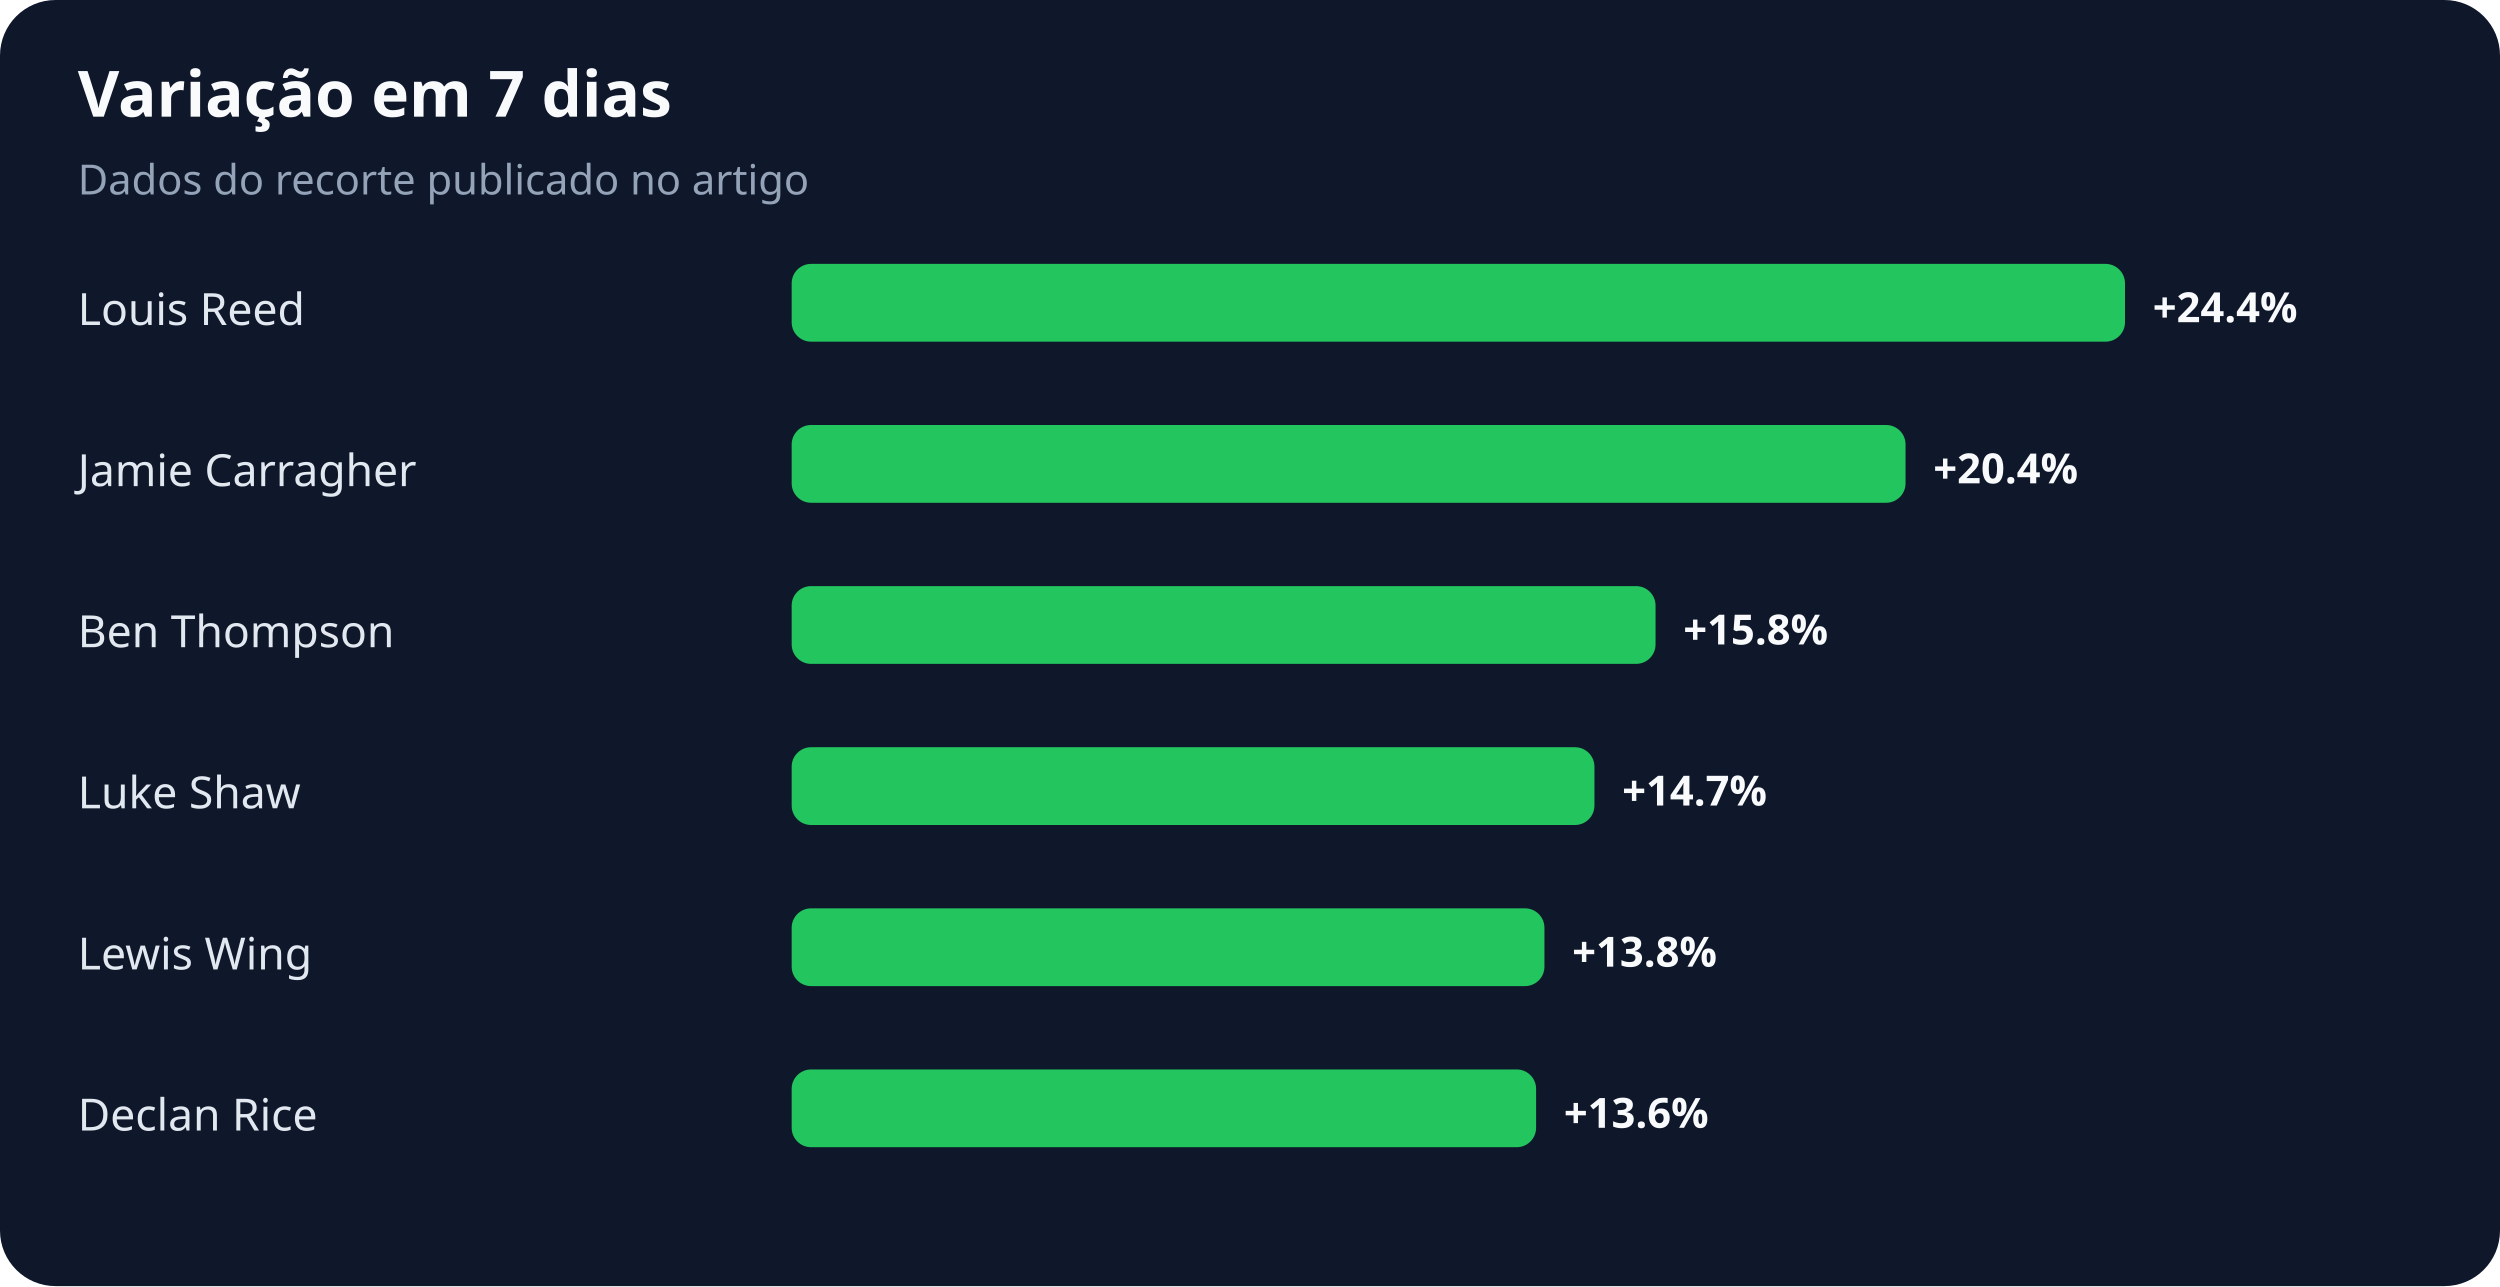
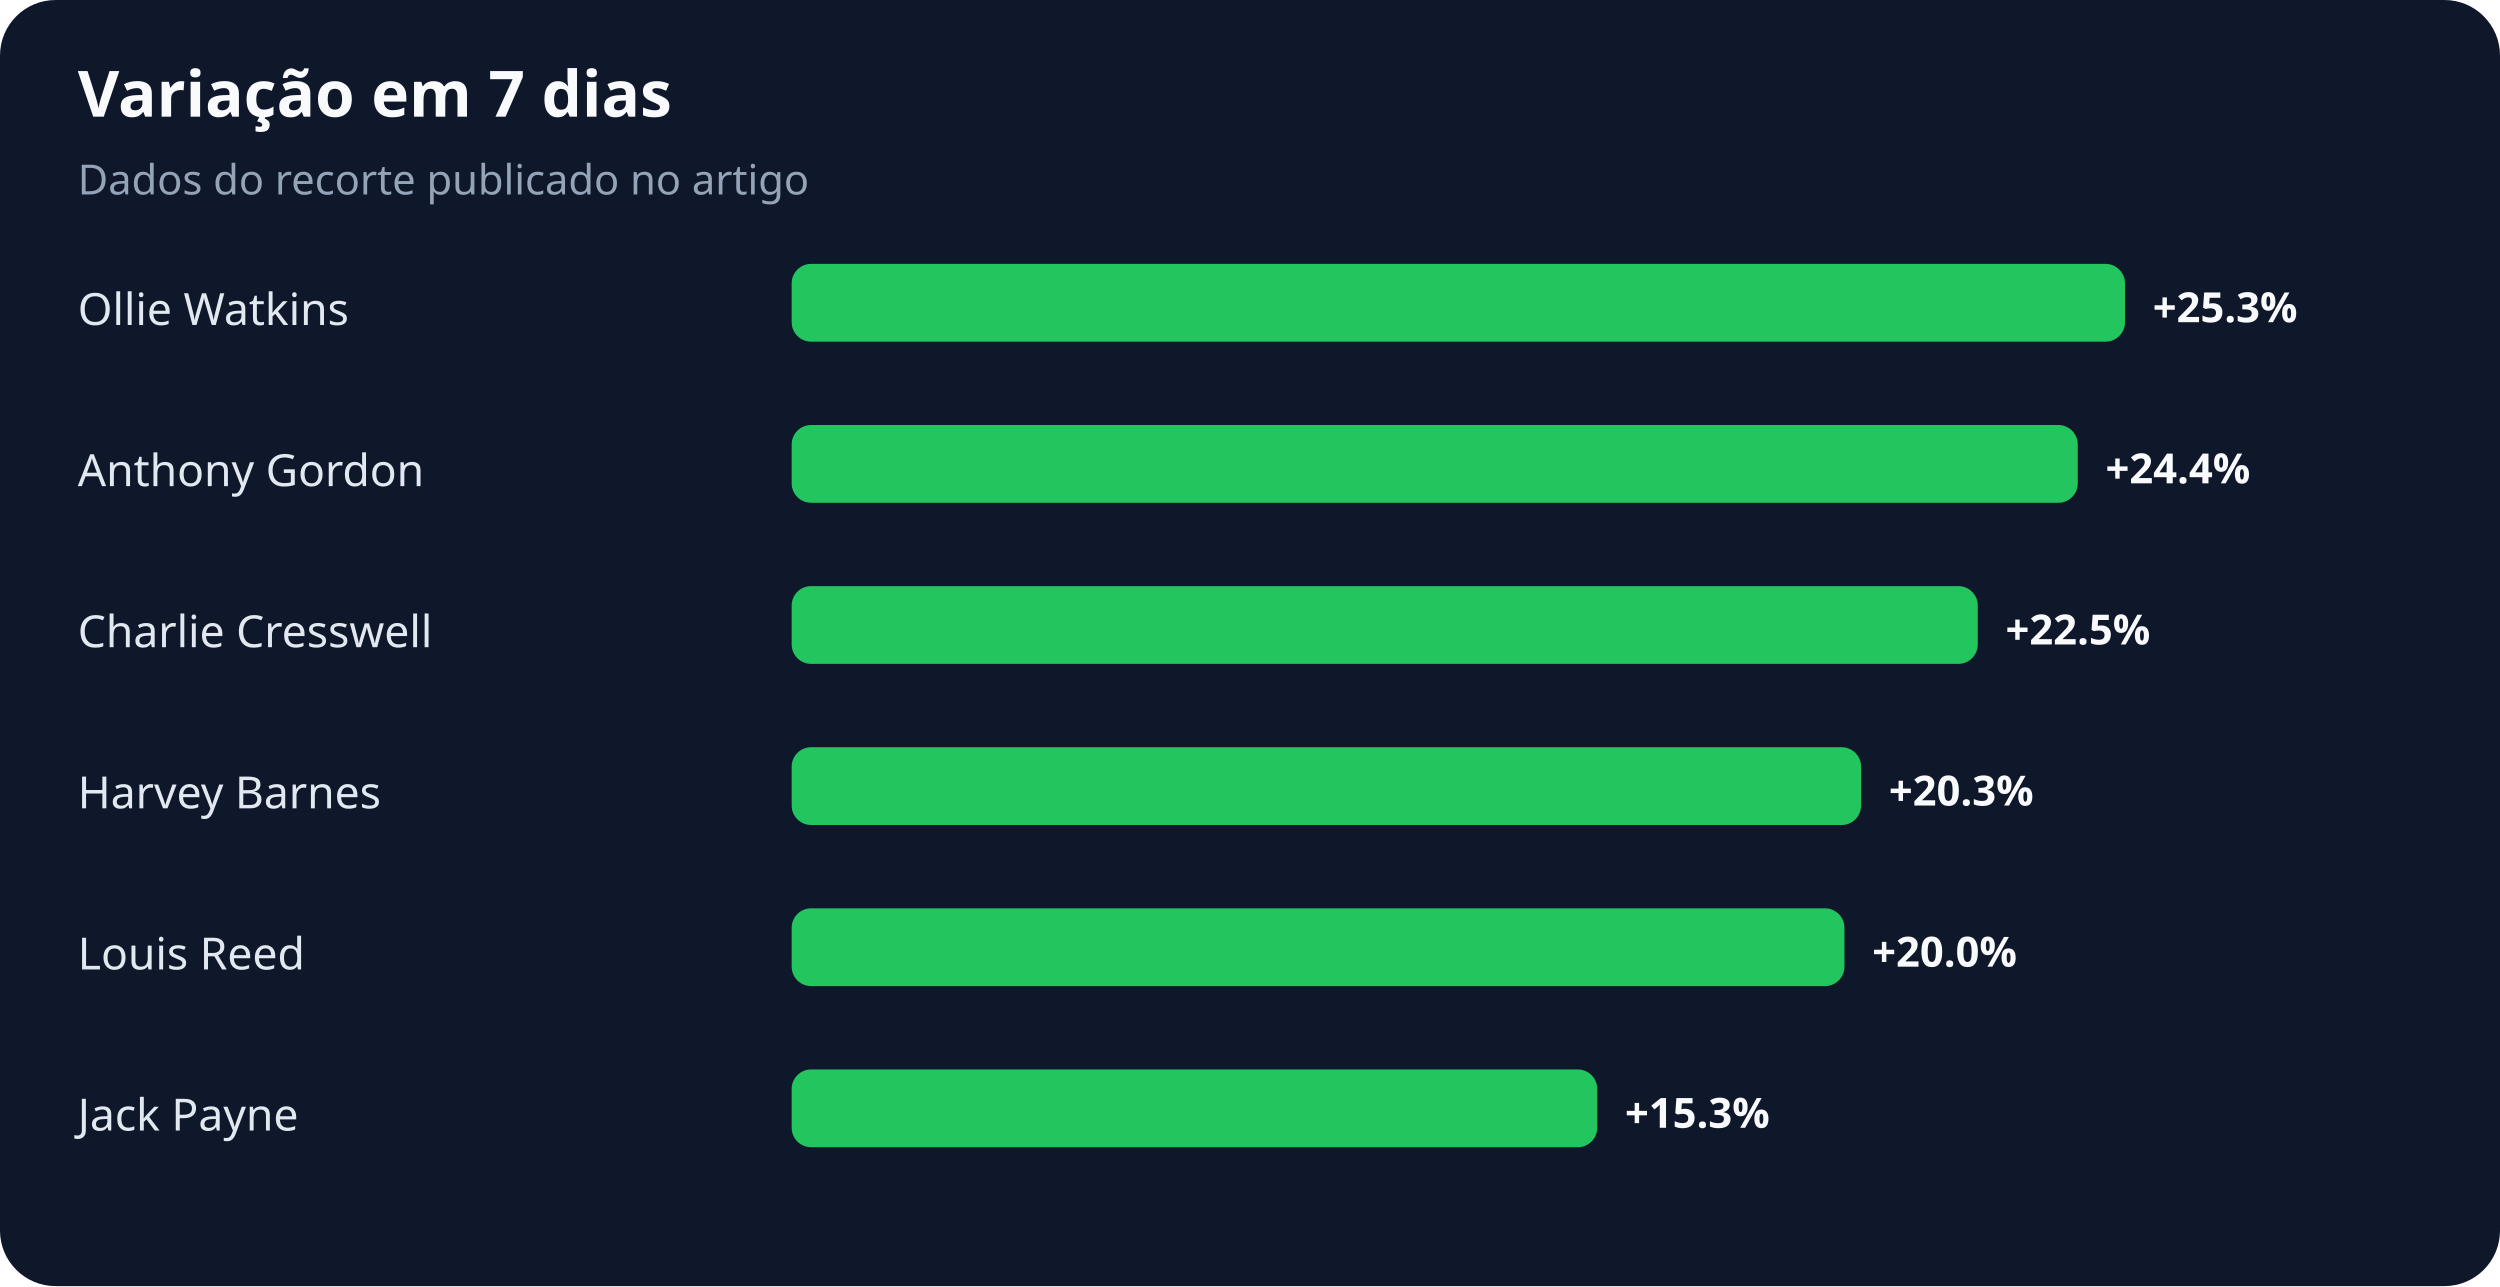
<svg xmlns="http://www.w3.org/2000/svg" width="900" height="463" viewBox="0 0 900 463" role="img" aria-labelledby="title desc">
  <rect width="100%" height="100%" rx="20" fill="#0f172a" />
  <text x="28" y="42" fill="#f8fafc" font-family="system-ui,sans-serif" font-size="23" font-weight="700">Variação em 7 dias</text>
  <text x="28" y="70" fill="#94a3b8" font-family="system-ui,sans-serif" font-size="15">Dados do recorte publicado no artigo</text>
-   <text x="28" y="117" fill="#e2e8f0" font-family="system-ui,sans-serif" font-size="16">Louis Reed</text>
+   <text x="28" y="117" fill="#e2e8f0" font-family="system-ui,sans-serif" font-size="16">Ollie Watkins</text>
  <rect x="285" y="95" width="480" height="28" rx="7" fill="#22c55e" />
-   <text x="775" y="116" fill="#f8fafc" font-family="system-ui,sans-serif" font-size="15" font-weight="700">+24.4%</text>
-   <text x="28" y="175" fill="#e2e8f0" font-family="system-ui,sans-serif" font-size="16">Jamie Carragher</text>
-   <rect x="285" y="153" width="401" height="28" rx="7" fill="#22c55e" />
-   <text x="696" y="174" fill="#f8fafc" font-family="system-ui,sans-serif" font-size="15" font-weight="700">+20.4%</text>
-   <text x="28" y="233" fill="#e2e8f0" font-family="system-ui,sans-serif" font-size="16">Ben Thompson</text>
-   <rect x="285" y="211" width="311" height="28" rx="7" fill="#22c55e" />
-   <text x="606" y="232" fill="#f8fafc" font-family="system-ui,sans-serif" font-size="15" font-weight="700">+15.8%</text>
-   <text x="28" y="291" fill="#e2e8f0" font-family="system-ui,sans-serif" font-size="16">Luke Shaw</text>
-   <rect x="285" y="269" width="289" height="28" rx="7" fill="#22c55e" />
-   <text x="584" y="290" fill="#f8fafc" font-family="system-ui,sans-serif" font-size="15" font-weight="700">+14.7%</text>
-   <text x="28" y="349" fill="#e2e8f0" font-family="system-ui,sans-serif" font-size="16">Lewis Wing</text>
-   <rect x="285" y="327" width="271" height="28" rx="7" fill="#22c55e" />
-   <text x="566" y="348" fill="#f8fafc" font-family="system-ui,sans-serif" font-size="15" font-weight="700">+13.8%</text>
-   <text x="28" y="407" fill="#e2e8f0" font-family="system-ui,sans-serif" font-size="16">Declan Rice</text>
-   <rect x="285" y="385" width="268" height="28" rx="7" fill="#22c55e" />
-   <text x="563" y="406" fill="#f8fafc" font-family="system-ui,sans-serif" font-size="15" font-weight="700">+13.6%</text>
+   <text x="775" y="116" fill="#f8fafc" font-family="system-ui,sans-serif" font-size="15" font-weight="700">+25.3%</text>
+   <text x="28" y="175" fill="#e2e8f0" font-family="system-ui,sans-serif" font-size="16">Anthony Gordon</text>
+   <rect x="285" y="153" width="463" height="28" rx="7" fill="#22c55e" />
+   <text x="758" y="174" fill="#f8fafc" font-family="system-ui,sans-serif" font-size="15" font-weight="700">+24.4%</text>
+   <text x="28" y="233" fill="#e2e8f0" font-family="system-ui,sans-serif" font-size="16">Charlie Cresswell</text>
+   <rect x="285" y="211" width="427" height="28" rx="7" fill="#22c55e" />
+   <text x="722" y="232" fill="#f8fafc" font-family="system-ui,sans-serif" font-size="15" font-weight="700">+22.5%</text>
+   <text x="28" y="291" fill="#e2e8f0" font-family="system-ui,sans-serif" font-size="16">Harvey Barnes</text>
+   <rect x="285" y="269" width="385" height="28" rx="7" fill="#22c55e" />
+   <text x="680" y="290" fill="#f8fafc" font-family="system-ui,sans-serif" font-size="15" font-weight="700">+20.3%</text>
+   <text x="28" y="349" fill="#e2e8f0" font-family="system-ui,sans-serif" font-size="16">Louis Reed</text>
+   <rect x="285" y="327" width="379" height="28" rx="7" fill="#22c55e" />
+   <text x="674" y="348" fill="#f8fafc" font-family="system-ui,sans-serif" font-size="15" font-weight="700">+20.0%</text>
+   <text x="28" y="407" fill="#e2e8f0" font-family="system-ui,sans-serif" font-size="16">Jack Payne</text>
+   <rect x="285" y="385" width="290" height="28" rx="7" fill="#22c55e" />
+   <text x="585" y="406" fill="#f8fafc" font-family="system-ui,sans-serif" font-size="15" font-weight="700">+15.3%</text>
</svg>
